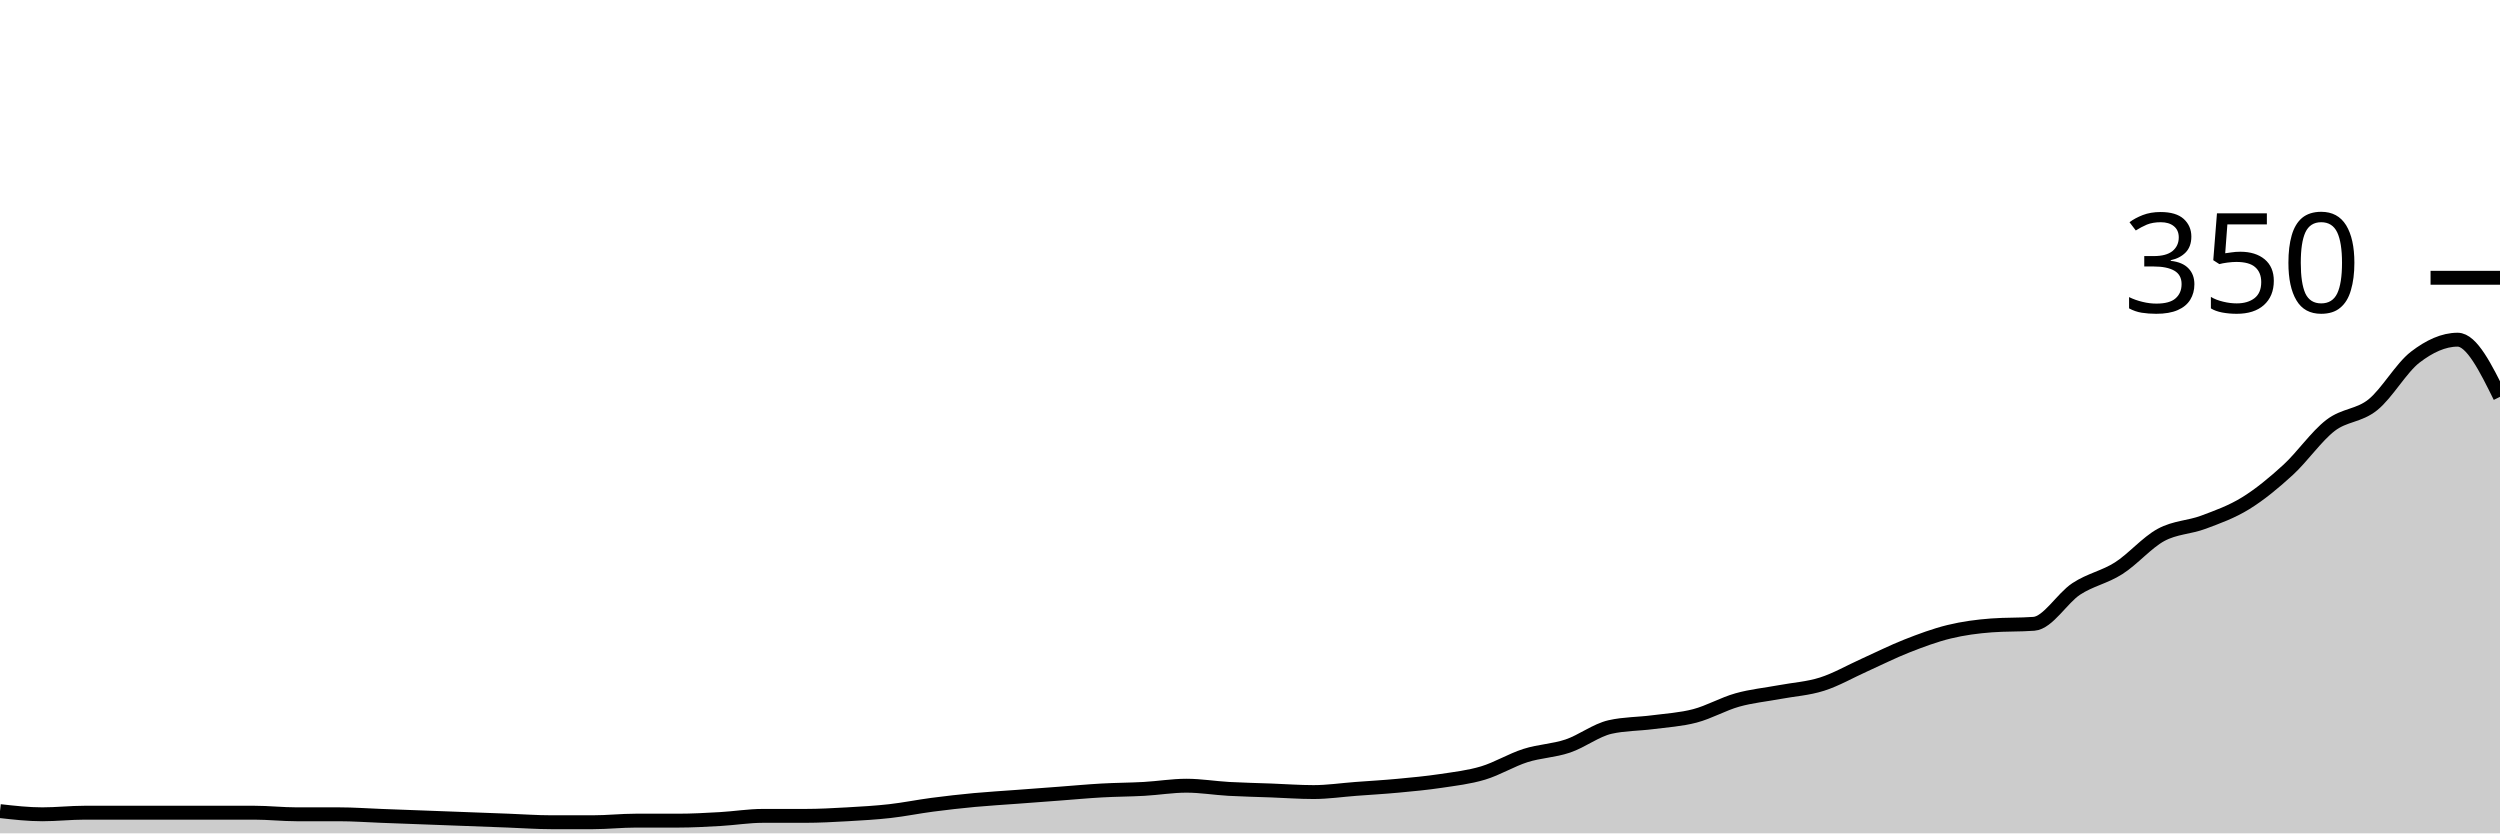
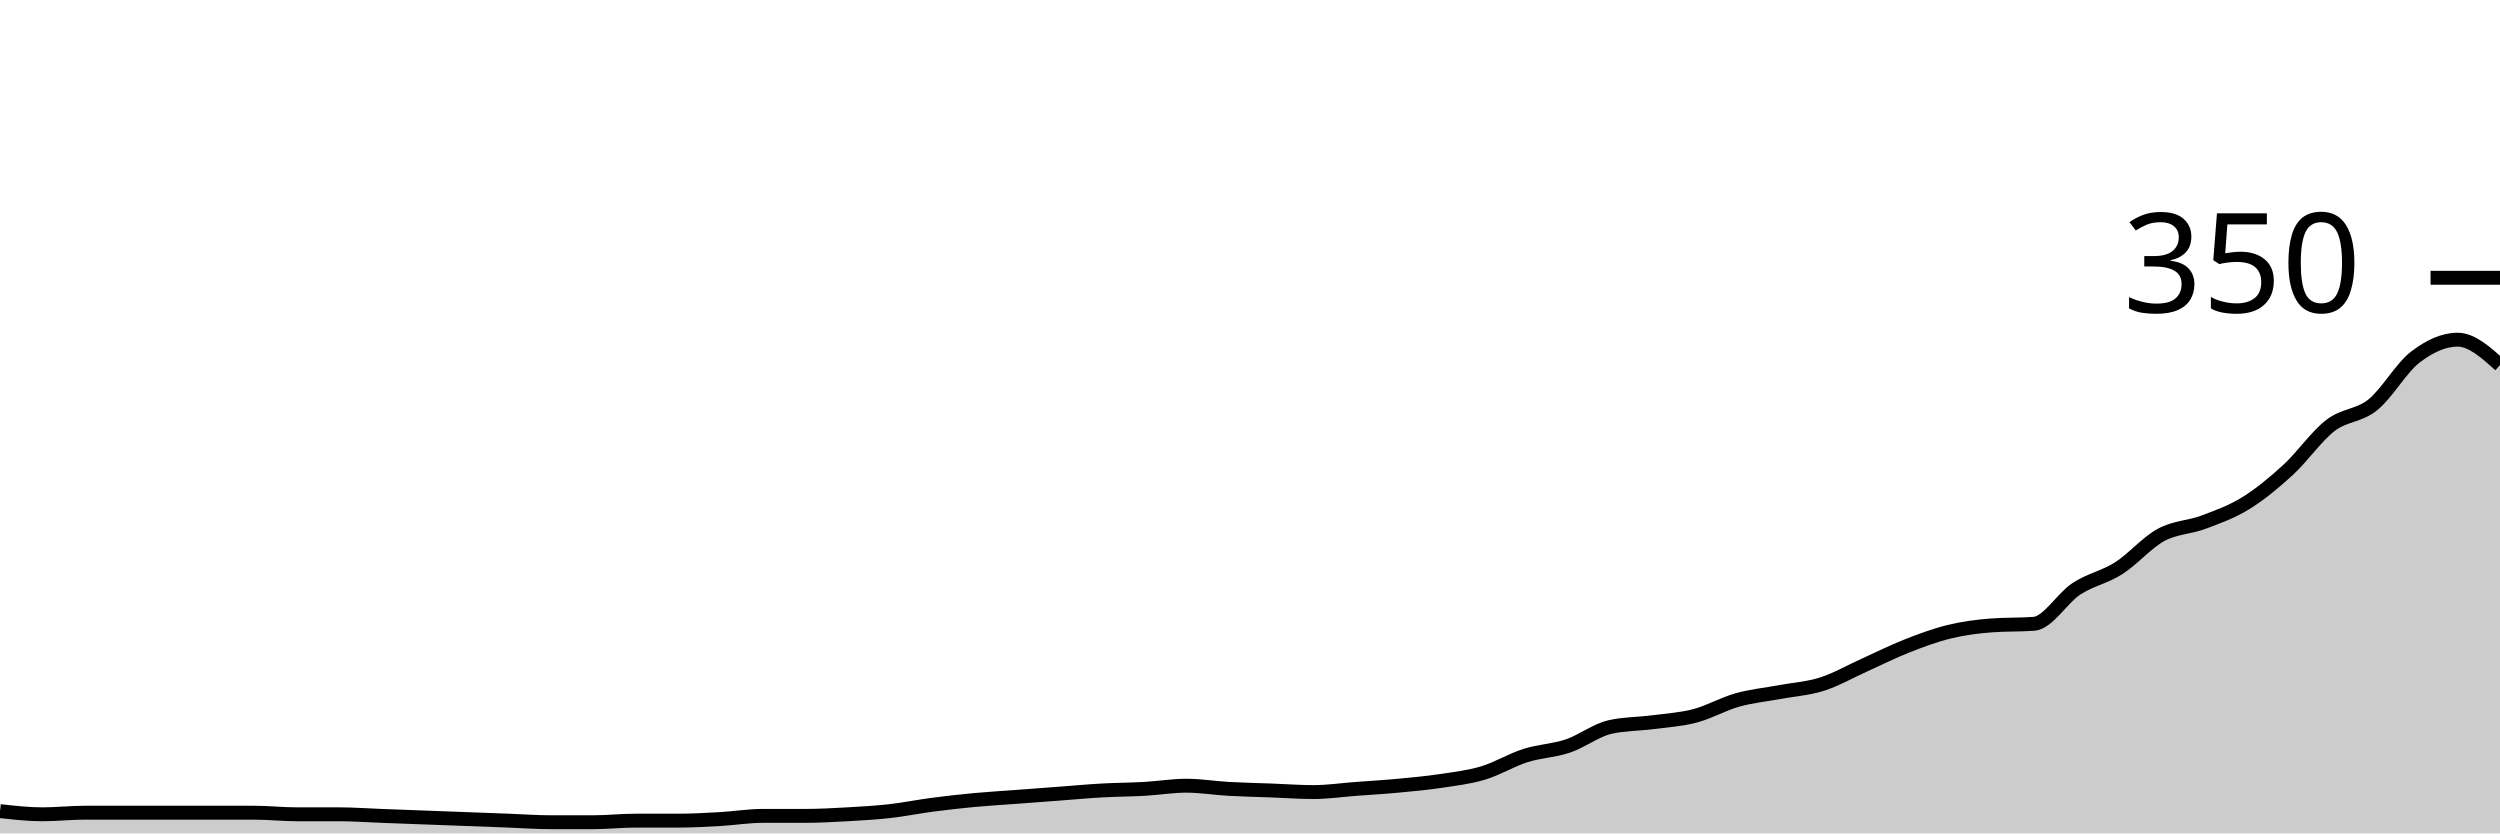
<svg xmlns="http://www.w3.org/2000/svg" viewBox="0 0 180 60">
  <g transform="translate(0,20)">
-     <path class="area" fill="rgba(0, 0, 0, 0.2)" d="M0,38.4C1.017,38.514,2.034,38.629,3.051,38.629C4.068,38.629,5.085,38.514,6.102,38.514C7.119,38.514,8.136,38.514,9.153,38.514C10.169,38.514,11.186,38.514,12.203,38.514C13.22,38.514,14.237,38.514,15.254,38.514C16.271,38.514,17.288,38.514,18.305,38.514C19.322,38.514,20.339,38.629,21.356,38.629C22.373,38.629,23.39,38.629,24.407,38.629C25.424,38.629,26.441,38.705,27.458,38.743C28.475,38.781,29.492,38.819,30.508,38.857C31.525,38.895,32.542,38.933,33.559,38.971C34.576,39.01,35.593,39.048,36.61,39.086C37.627,39.124,38.644,39.2,39.661,39.2C40.678,39.2,41.695,39.2,42.712,39.2C43.729,39.2,44.746,39.086,45.763,39.086C46.78,39.086,47.797,39.086,48.814,39.086C49.831,39.086,50.847,39.029,51.864,38.971C52.881,38.914,53.898,38.743,54.915,38.743C55.932,38.743,56.949,38.743,57.966,38.743C58.983,38.743,60,38.686,61.017,38.629C62.034,38.571,63.051,38.514,64.068,38.4C65.085,38.286,66.102,38.076,67.119,37.943C68.136,37.81,69.153,37.695,70.169,37.6C71.186,37.505,72.203,37.448,73.22,37.371C74.237,37.295,75.254,37.219,76.271,37.143C77.288,37.067,78.305,36.971,79.322,36.914C80.339,36.857,81.356,36.857,82.373,36.8C83.39,36.743,84.407,36.571,85.424,36.571C86.441,36.571,87.458,36.743,88.475,36.8C89.492,36.857,90.508,36.876,91.525,36.914C92.542,36.952,93.559,37.029,94.576,37.029C95.593,37.029,96.61,36.876,97.627,36.8C98.644,36.724,99.661,36.667,100.678,36.571C101.695,36.476,102.712,36.381,103.729,36.229C104.746,36.076,105.763,35.962,106.78,35.657C107.797,35.352,108.814,34.724,109.831,34.4C110.847,34.076,111.864,34.057,112.881,33.714C113.898,33.371,114.915,32.571,115.932,32.343C116.949,32.114,117.966,32.133,118.983,32C120,31.867,121.017,31.81,122.034,31.543C123.051,31.276,124.068,30.686,125.085,30.4C126.102,30.114,127.119,30.019,128.136,29.829C129.153,29.638,130.169,29.581,131.186,29.257C132.203,28.933,133.22,28.343,134.237,27.886C135.254,27.429,136.271,26.914,137.288,26.514C138.305,26.114,139.322,25.733,140.339,25.486C141.356,25.238,142.373,25.105,143.39,25.029C144.407,24.952,145.424,24.99,146.441,24.914C147.458,24.838,148.475,23.067,149.492,22.4C150.508,21.733,151.525,21.562,152.542,20.914C153.559,20.267,154.576,19.067,155.593,18.514C156.61,17.962,157.627,17.981,158.644,17.6C159.661,17.219,160.678,16.857,161.695,16.229C162.712,15.6,163.729,14.762,164.746,13.829C165.763,12.895,166.78,11.41,167.797,10.629C168.814,9.848,169.831,9.962,170.847,9.143C171.864,8.324,172.881,6.495,173.898,5.714C174.915,4.933,175.932,4.457,176.949,4.457C177.966,4.457,178.983,6.514,180,8.571L180,40C178.983,40,177.966,40,176.949,40C175.932,40,174.915,40,173.898,40C172.881,40,171.864,40,170.847,40C169.831,40,168.814,40,167.797,40C166.78,40,165.763,40,164.746,40C163.729,40,162.712,40,161.695,40C160.678,40,159.661,40,158.644,40C157.627,40,156.61,40,155.593,40C154.576,40,153.559,40,152.542,40C151.525,40,150.508,40,149.492,40C148.475,40,147.458,40,146.441,40C145.424,40,144.407,40,143.39,40C142.373,40,141.356,40,140.339,40C139.322,40,138.305,40,137.288,40C136.271,40,135.254,40,134.237,40C133.22,40,132.203,40,131.186,40C130.169,40,129.153,40,128.136,40C127.119,40,126.102,40,125.085,40C124.068,40,123.051,40,122.034,40C121.017,40,120,40,118.983,40C117.966,40,116.949,40,115.932,40C114.915,40,113.898,40,112.881,40C111.864,40,110.847,40,109.831,40C108.814,40,107.797,40,106.78,40C105.763,40,104.746,40,103.729,40C102.712,40,101.695,40,100.678,40C99.661,40,98.644,40,97.627,40C96.61,40,95.593,40,94.576,40C93.559,40,92.542,40,91.525,40C90.508,40,89.492,40,88.475,40C87.458,40,86.441,40,85.424,40C84.407,40,83.39,40,82.373,40C81.356,40,80.339,40,79.322,40C78.305,40,77.288,40,76.271,40C75.254,40,74.237,40,73.22,40C72.203,40,71.186,40,70.169,40C69.153,40,68.136,40,67.119,40C66.102,40,65.085,40,64.068,40C63.051,40,62.034,40,61.017,40C60,40,58.983,40,57.966,40C56.949,40,55.932,40,54.915,40C53.898,40,52.881,40,51.864,40C50.847,40,49.831,40,48.814,40C47.797,40,46.78,40,45.763,40C44.746,40,43.729,40,42.712,40C41.695,40,40.678,40,39.661,40C38.644,40,37.627,40,36.61,40C35.593,40,34.576,40,33.559,40C32.542,40,31.525,40,30.508,40C29.492,40,28.475,40,27.458,40C26.441,40,25.424,40,24.407,40C23.39,40,22.373,40,21.356,40C20.339,40,19.322,40,18.305,40C17.288,40,16.271,40,15.254,40C14.237,40,13.22,40,12.203,40C11.186,40,10.169,40,9.153,40C8.136,40,7.119,40,6.102,40C5.085,40,4.068,40,3.051,40C2.034,40,1.017,40,0,40Z" />
-     <path class="line" stroke="black" fill="none" d="M0,38.4C1.017,38.514,2.034,38.629,3.051,38.629C4.068,38.629,5.085,38.514,6.102,38.514C7.119,38.514,8.136,38.514,9.153,38.514C10.169,38.514,11.186,38.514,12.203,38.514C13.22,38.514,14.237,38.514,15.254,38.514C16.271,38.514,17.288,38.514,18.305,38.514C19.322,38.514,20.339,38.629,21.356,38.629C22.373,38.629,23.39,38.629,24.407,38.629C25.424,38.629,26.441,38.705,27.458,38.743C28.475,38.781,29.492,38.819,30.508,38.857C31.525,38.895,32.542,38.933,33.559,38.971C34.576,39.01,35.593,39.048,36.61,39.086C37.627,39.124,38.644,39.2,39.661,39.2C40.678,39.2,41.695,39.2,42.712,39.2C43.729,39.2,44.746,39.086,45.763,39.086C46.78,39.086,47.797,39.086,48.814,39.086C49.831,39.086,50.847,39.029,51.864,38.971C52.881,38.914,53.898,38.743,54.915,38.743C55.932,38.743,56.949,38.743,57.966,38.743C58.983,38.743,60,38.686,61.017,38.629C62.034,38.571,63.051,38.514,64.068,38.4C65.085,38.286,66.102,38.076,67.119,37.943C68.136,37.81,69.153,37.695,70.169,37.6C71.186,37.505,72.203,37.448,73.22,37.371C74.237,37.295,75.254,37.219,76.271,37.143C77.288,37.067,78.305,36.971,79.322,36.914C80.339,36.857,81.356,36.857,82.373,36.8C83.39,36.743,84.407,36.571,85.424,36.571C86.441,36.571,87.458,36.743,88.475,36.8C89.492,36.857,90.508,36.876,91.525,36.914C92.542,36.952,93.559,37.029,94.576,37.029C95.593,37.029,96.61,36.876,97.627,36.8C98.644,36.724,99.661,36.667,100.678,36.571C101.695,36.476,102.712,36.381,103.729,36.229C104.746,36.076,105.763,35.962,106.78,35.657C107.797,35.352,108.814,34.724,109.831,34.4C110.847,34.076,111.864,34.057,112.881,33.714C113.898,33.371,114.915,32.571,115.932,32.343C116.949,32.114,117.966,32.133,118.983,32C120,31.867,121.017,31.81,122.034,31.543C123.051,31.276,124.068,30.686,125.085,30.4C126.102,30.114,127.119,30.019,128.136,29.829C129.153,29.638,130.169,29.581,131.186,29.257C132.203,28.933,133.22,28.343,134.237,27.886C135.254,27.429,136.271,26.914,137.288,26.514C138.305,26.114,139.322,25.733,140.339,25.486C141.356,25.238,142.373,25.105,143.39,25.029C144.407,24.952,145.424,24.99,146.441,24.914C147.458,24.838,148.475,23.067,149.492,22.4C150.508,21.733,151.525,21.562,152.542,20.914C153.559,20.267,154.576,19.067,155.593,18.514C156.61,17.962,157.627,17.981,158.644,17.6C159.661,17.219,160.678,16.857,161.695,16.229C162.712,15.6,163.729,14.762,164.746,13.829C165.763,12.895,166.78,11.41,167.797,10.629C168.814,9.848,169.831,9.962,170.847,9.143C171.864,8.324,172.881,6.495,173.898,5.714C174.915,4.933,175.932,4.457,176.949,4.457C177.966,4.457,178.983,6.514,180,8.571" />
+     <path class="area" fill="rgba(0, 0, 0, 0.2)" d="M0,38.4C1.017,38.514,2.034,38.629,3.051,38.629C4.068,38.629,5.085,38.514,6.102,38.514C7.119,38.514,8.136,38.514,9.153,38.514C10.169,38.514,11.186,38.514,12.203,38.514C13.22,38.514,14.237,38.514,15.254,38.514C16.271,38.514,17.288,38.514,18.305,38.514C19.322,38.514,20.339,38.629,21.356,38.629C22.373,38.629,23.39,38.629,24.407,38.629C25.424,38.629,26.441,38.705,27.458,38.743C28.475,38.781,29.492,38.819,30.508,38.857C31.525,38.895,32.542,38.933,33.559,38.971C34.576,39.01,35.593,39.048,36.61,39.086C37.627,39.124,38.644,39.2,39.661,39.2C40.678,39.2,41.695,39.2,42.712,39.2C43.729,39.2,44.746,39.086,45.763,39.086C46.78,39.086,47.797,39.086,48.814,39.086C49.831,39.086,50.847,39.029,51.864,38.971C52.881,38.914,53.898,38.743,54.915,38.743C55.932,38.743,56.949,38.743,57.966,38.743C58.983,38.743,60,38.686,61.017,38.629C62.034,38.571,63.051,38.514,64.068,38.4C65.085,38.286,66.102,38.076,67.119,37.943C68.136,37.81,69.153,37.695,70.169,37.6C71.186,37.505,72.203,37.448,73.22,37.371C74.237,37.295,75.254,37.219,76.271,37.143C77.288,37.067,78.305,36.971,79.322,36.914C80.339,36.857,81.356,36.857,82.373,36.8C83.39,36.743,84.407,36.571,85.424,36.571C86.441,36.571,87.458,36.743,88.475,36.8C89.492,36.857,90.508,36.876,91.525,36.914C92.542,36.952,93.559,37.029,94.576,37.029C95.593,37.029,96.61,36.876,97.627,36.8C98.644,36.724,99.661,36.667,100.678,36.571C101.695,36.476,102.712,36.381,103.729,36.229C104.746,36.076,105.763,35.962,106.78,35.657C107.797,35.352,108.814,34.724,109.831,34.4C110.847,34.076,111.864,34.057,112.881,33.714C113.898,33.371,114.915,32.571,115.932,32.343C116.949,32.114,117.966,32.133,118.983,32C120,31.867,121.017,31.81,122.034,31.543C123.051,31.276,124.068,30.686,125.085,30.4C126.102,30.114,127.119,30.019,128.136,29.829C129.153,29.638,130.169,29.581,131.186,29.257C132.203,28.933,133.22,28.343,134.237,27.886C135.254,27.429,136.271,26.914,137.288,26.514C138.305,26.114,139.322,25.733,140.339,25.486C141.356,25.238,142.373,25.105,143.39,25.029C144.407,24.952,145.424,24.99,146.441,24.914C147.458,24.838,148.475,23.067,149.492,22.4C150.508,21.733,151.525,21.562,152.542,20.914C153.559,20.267,154.576,19.067,155.593,18.514C156.61,17.962,157.627,17.981,158.644,17.6C159.661,17.219,160.678,16.857,161.695,16.229C162.712,15.6,163.729,14.762,164.746,13.829C165.763,12.895,166.78,11.41,167.797,10.629C168.814,9.848,169.831,9.962,170.847,9.143C171.864,8.324,172.881,6.495,173.898,5.714C174.915,4.933,175.932,4.457,176.949,4.457C177.966,4.457,178.983,5.371,180,6.286L180,40C178.983,40,177.966,40,176.949,40C175.932,40,174.915,40,173.898,40C172.881,40,171.864,40,170.847,40C169.831,40,168.814,40,167.797,40C166.78,40,165.763,40,164.746,40C163.729,40,162.712,40,161.695,40C160.678,40,159.661,40,158.644,40C157.627,40,156.61,40,155.593,40C154.576,40,153.559,40,152.542,40C151.525,40,150.508,40,149.492,40C148.475,40,147.458,40,146.441,40C145.424,40,144.407,40,143.39,40C142.373,40,141.356,40,140.339,40C139.322,40,138.305,40,137.288,40C136.271,40,135.254,40,134.237,40C133.22,40,132.203,40,131.186,40C130.169,40,129.153,40,128.136,40C127.119,40,126.102,40,125.085,40C124.068,40,123.051,40,122.034,40C121.017,40,120,40,118.983,40C117.966,40,116.949,40,115.932,40C114.915,40,113.898,40,112.881,40C111.864,40,110.847,40,109.831,40C108.814,40,107.797,40,106.78,40C105.763,40,104.746,40,103.729,40C102.712,40,101.695,40,100.678,40C99.661,40,98.644,40,97.627,40C96.61,40,95.593,40,94.576,40C93.559,40,92.542,40,91.525,40C90.508,40,89.492,40,88.475,40C87.458,40,86.441,40,85.424,40C84.407,40,83.39,40,82.373,40C81.356,40,80.339,40,79.322,40C78.305,40,77.288,40,76.271,40C75.254,40,74.237,40,73.22,40C72.203,40,71.186,40,70.169,40C69.153,40,68.136,40,67.119,40C66.102,40,65.085,40,64.068,40C63.051,40,62.034,40,61.017,40C60,40,58.983,40,57.966,40C56.949,40,55.932,40,54.915,40C53.898,40,52.881,40,51.864,40C50.847,40,49.831,40,48.814,40C47.797,40,46.78,40,45.763,40C44.746,40,43.729,40,42.712,40C41.695,40,40.678,40,39.661,40C38.644,40,37.627,40,36.61,40C35.593,40,34.576,40,33.559,40C32.542,40,31.525,40,30.508,40C29.492,40,28.475,40,27.458,40C26.441,40,25.424,40,24.407,40C23.39,40,22.373,40,21.356,40C20.339,40,19.322,40,18.305,40C17.288,40,16.271,40,15.254,40C14.237,40,13.22,40,12.203,40C11.186,40,10.169,40,9.153,40C8.136,40,7.119,40,6.102,40C5.085,40,4.068,40,3.051,40C2.034,40,1.017,40,0,40Z" />
+     <path class="line" stroke="black" fill="none" d="M0,38.4C1.017,38.514,2.034,38.629,3.051,38.629C4.068,38.629,5.085,38.514,6.102,38.514C7.119,38.514,8.136,38.514,9.153,38.514C10.169,38.514,11.186,38.514,12.203,38.514C13.22,38.514,14.237,38.514,15.254,38.514C16.271,38.514,17.288,38.514,18.305,38.514C19.322,38.514,20.339,38.629,21.356,38.629C22.373,38.629,23.39,38.629,24.407,38.629C25.424,38.629,26.441,38.705,27.458,38.743C28.475,38.781,29.492,38.819,30.508,38.857C31.525,38.895,32.542,38.933,33.559,38.971C34.576,39.01,35.593,39.048,36.61,39.086C37.627,39.124,38.644,39.2,39.661,39.2C40.678,39.2,41.695,39.2,42.712,39.2C43.729,39.2,44.746,39.086,45.763,39.086C46.78,39.086,47.797,39.086,48.814,39.086C49.831,39.086,50.847,39.029,51.864,38.971C52.881,38.914,53.898,38.743,54.915,38.743C55.932,38.743,56.949,38.743,57.966,38.743C58.983,38.743,60,38.686,61.017,38.629C62.034,38.571,63.051,38.514,64.068,38.4C65.085,38.286,66.102,38.076,67.119,37.943C68.136,37.81,69.153,37.695,70.169,37.6C71.186,37.505,72.203,37.448,73.22,37.371C74.237,37.295,75.254,37.219,76.271,37.143C77.288,37.067,78.305,36.971,79.322,36.914C80.339,36.857,81.356,36.857,82.373,36.8C83.39,36.743,84.407,36.571,85.424,36.571C86.441,36.571,87.458,36.743,88.475,36.8C89.492,36.857,90.508,36.876,91.525,36.914C92.542,36.952,93.559,37.029,94.576,37.029C95.593,37.029,96.61,36.876,97.627,36.8C98.644,36.724,99.661,36.667,100.678,36.571C101.695,36.476,102.712,36.381,103.729,36.229C104.746,36.076,105.763,35.962,106.78,35.657C107.797,35.352,108.814,34.724,109.831,34.4C110.847,34.076,111.864,34.057,112.881,33.714C113.898,33.371,114.915,32.571,115.932,32.343C116.949,32.114,117.966,32.133,118.983,32C120,31.867,121.017,31.81,122.034,31.543C123.051,31.276,124.068,30.686,125.085,30.4C126.102,30.114,127.119,30.019,128.136,29.829C129.153,29.638,130.169,29.581,131.186,29.257C132.203,28.933,133.22,28.343,134.237,27.886C135.254,27.429,136.271,26.914,137.288,26.514C138.305,26.114,139.322,25.733,140.339,25.486C141.356,25.238,142.373,25.105,143.39,25.029C144.407,24.952,145.424,24.99,146.441,24.914C147.458,24.838,148.475,23.067,149.492,22.4C150.508,21.733,151.525,21.562,152.542,20.914C153.559,20.267,154.576,19.067,155.593,18.514C156.61,17.962,157.627,17.981,158.644,17.6C159.661,17.219,160.678,16.857,161.695,16.229C162.712,15.6,163.729,14.762,164.746,13.829C165.763,12.895,166.78,11.41,167.797,10.629C168.814,9.848,169.831,9.962,170.847,9.143C171.864,8.324,172.881,6.495,173.898,5.714C174.915,4.933,175.932,4.457,176.949,4.457C177.966,4.457,178.983,5.371,180,6.286" />
    <path class="axis-ceiling" stroke-width="1" stroke="black" fill="none" d="M175,0L180,0" />
    <text class="axis-ceiling-label" font-family="sans-serif" text-anchor="end" font-size="10px" x="170" y="2.5">350</text>
  </g>
</svg>
